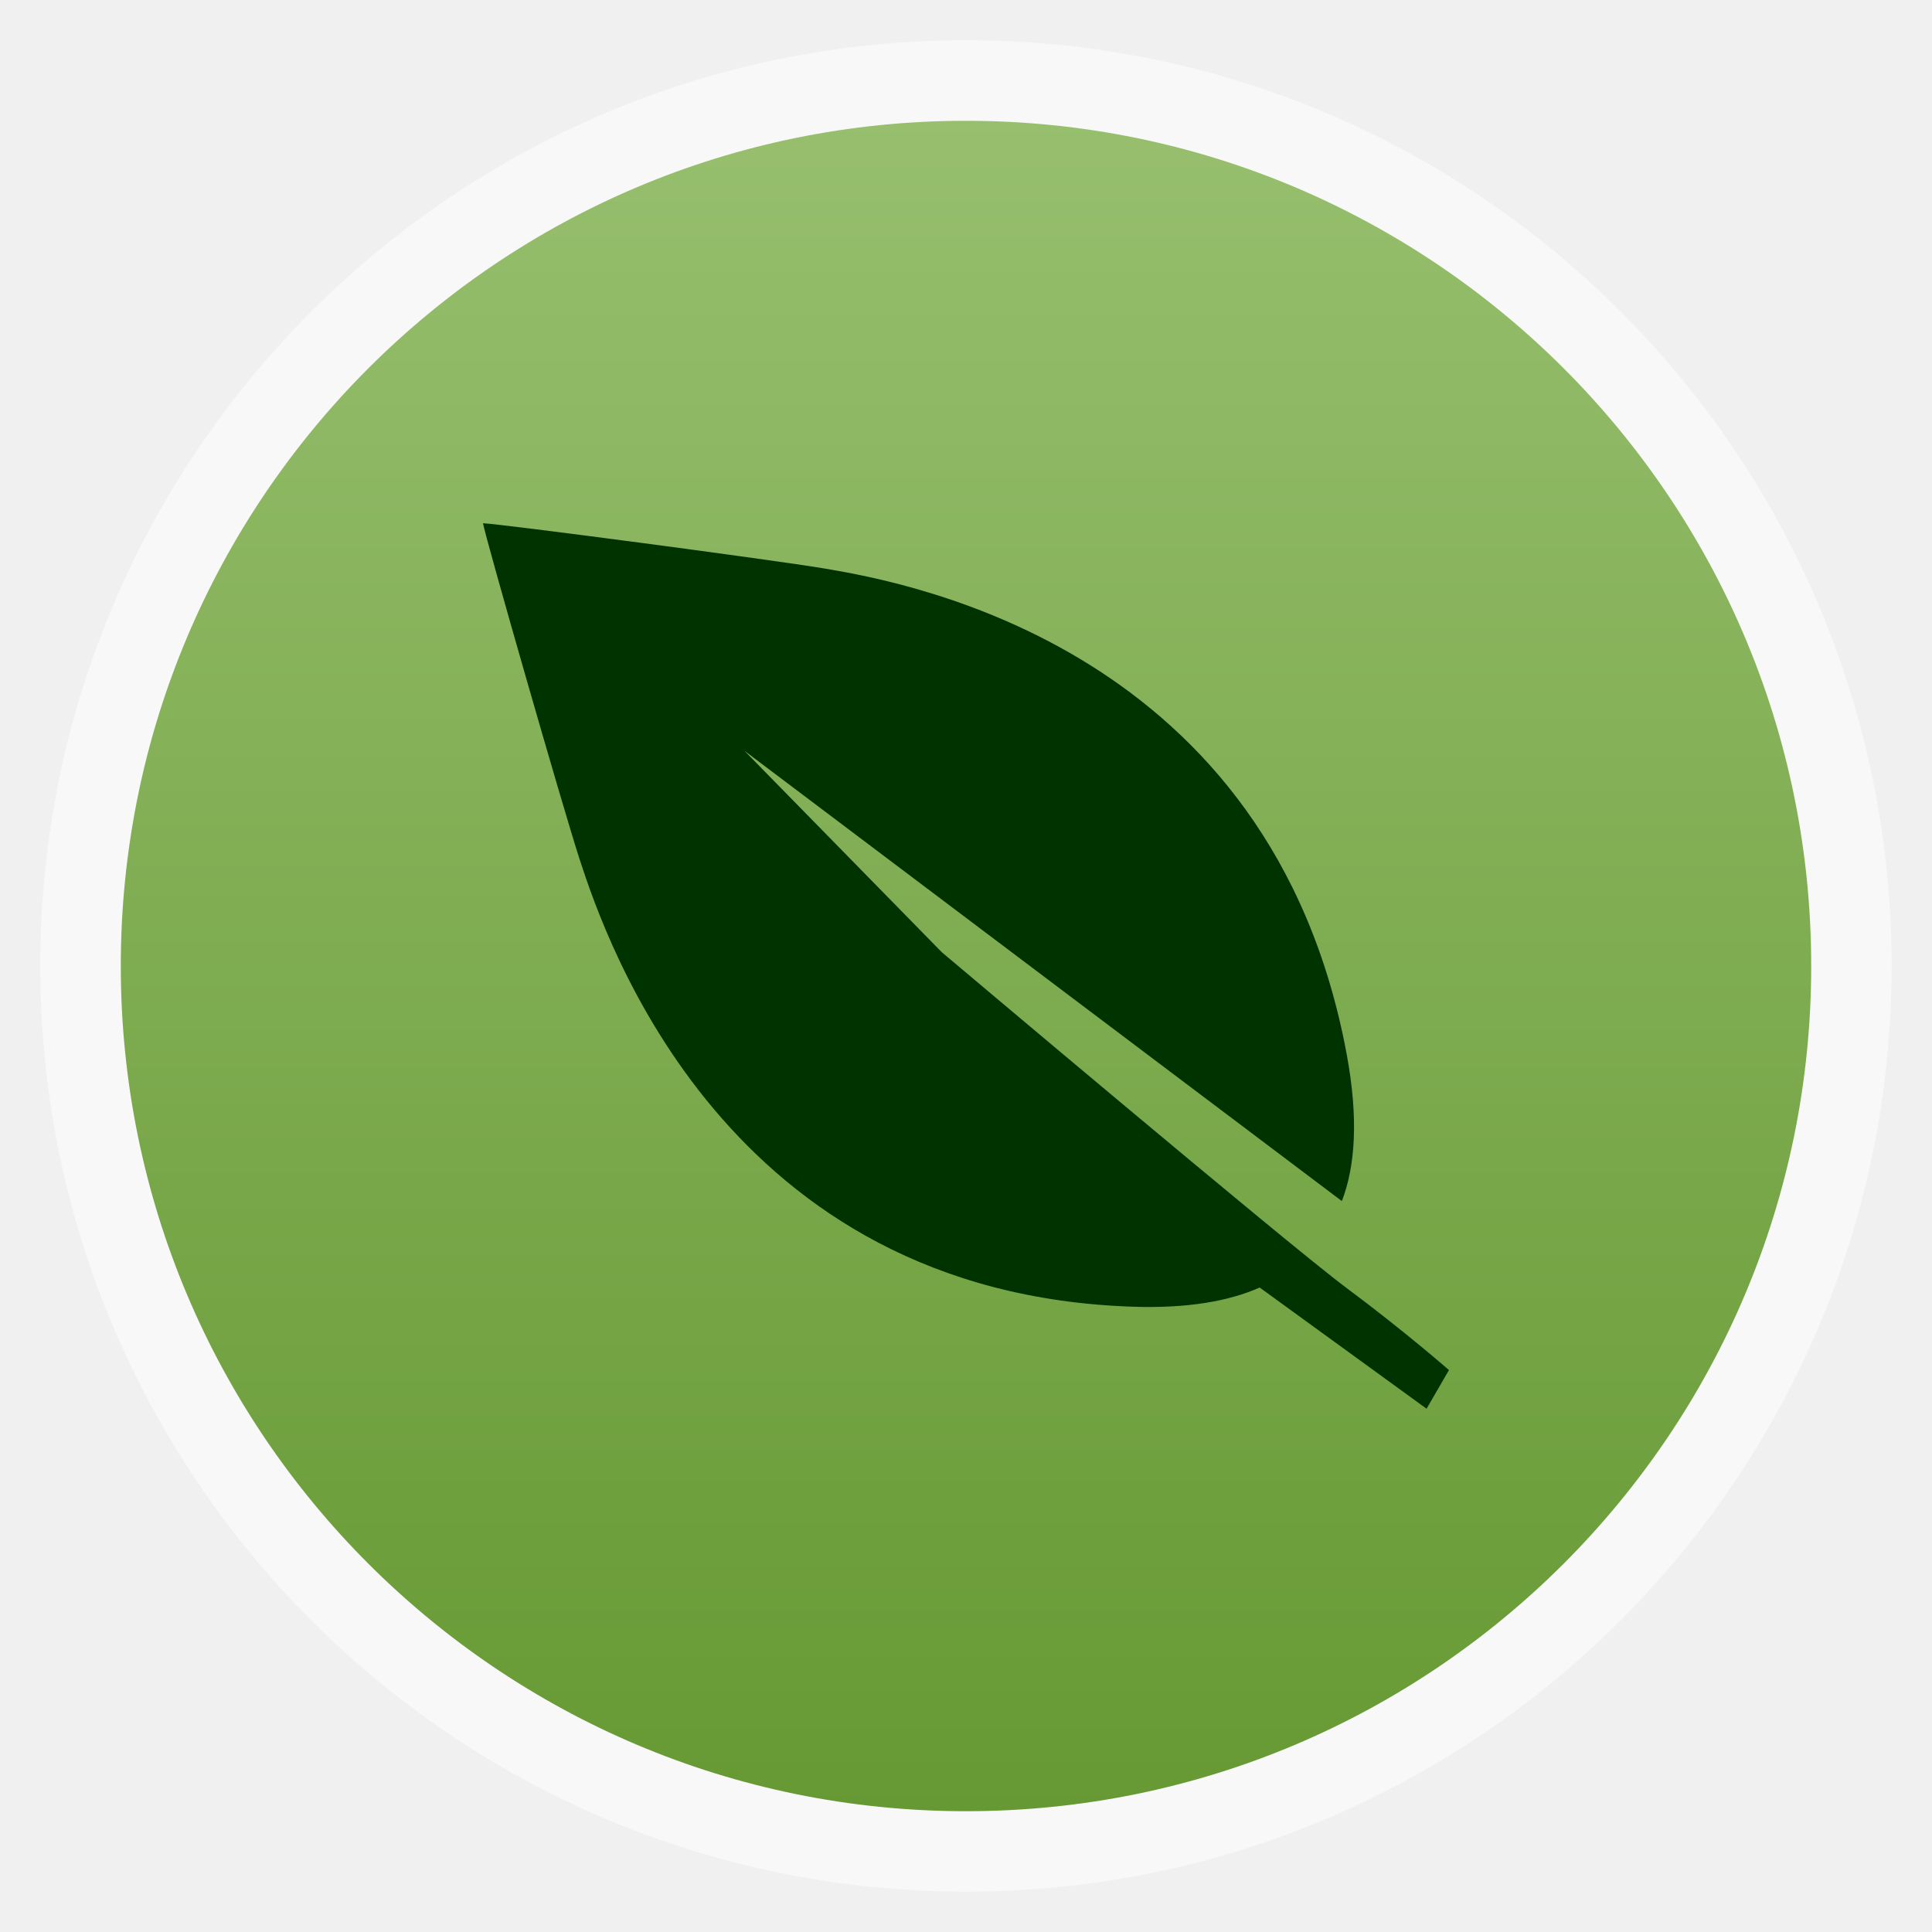
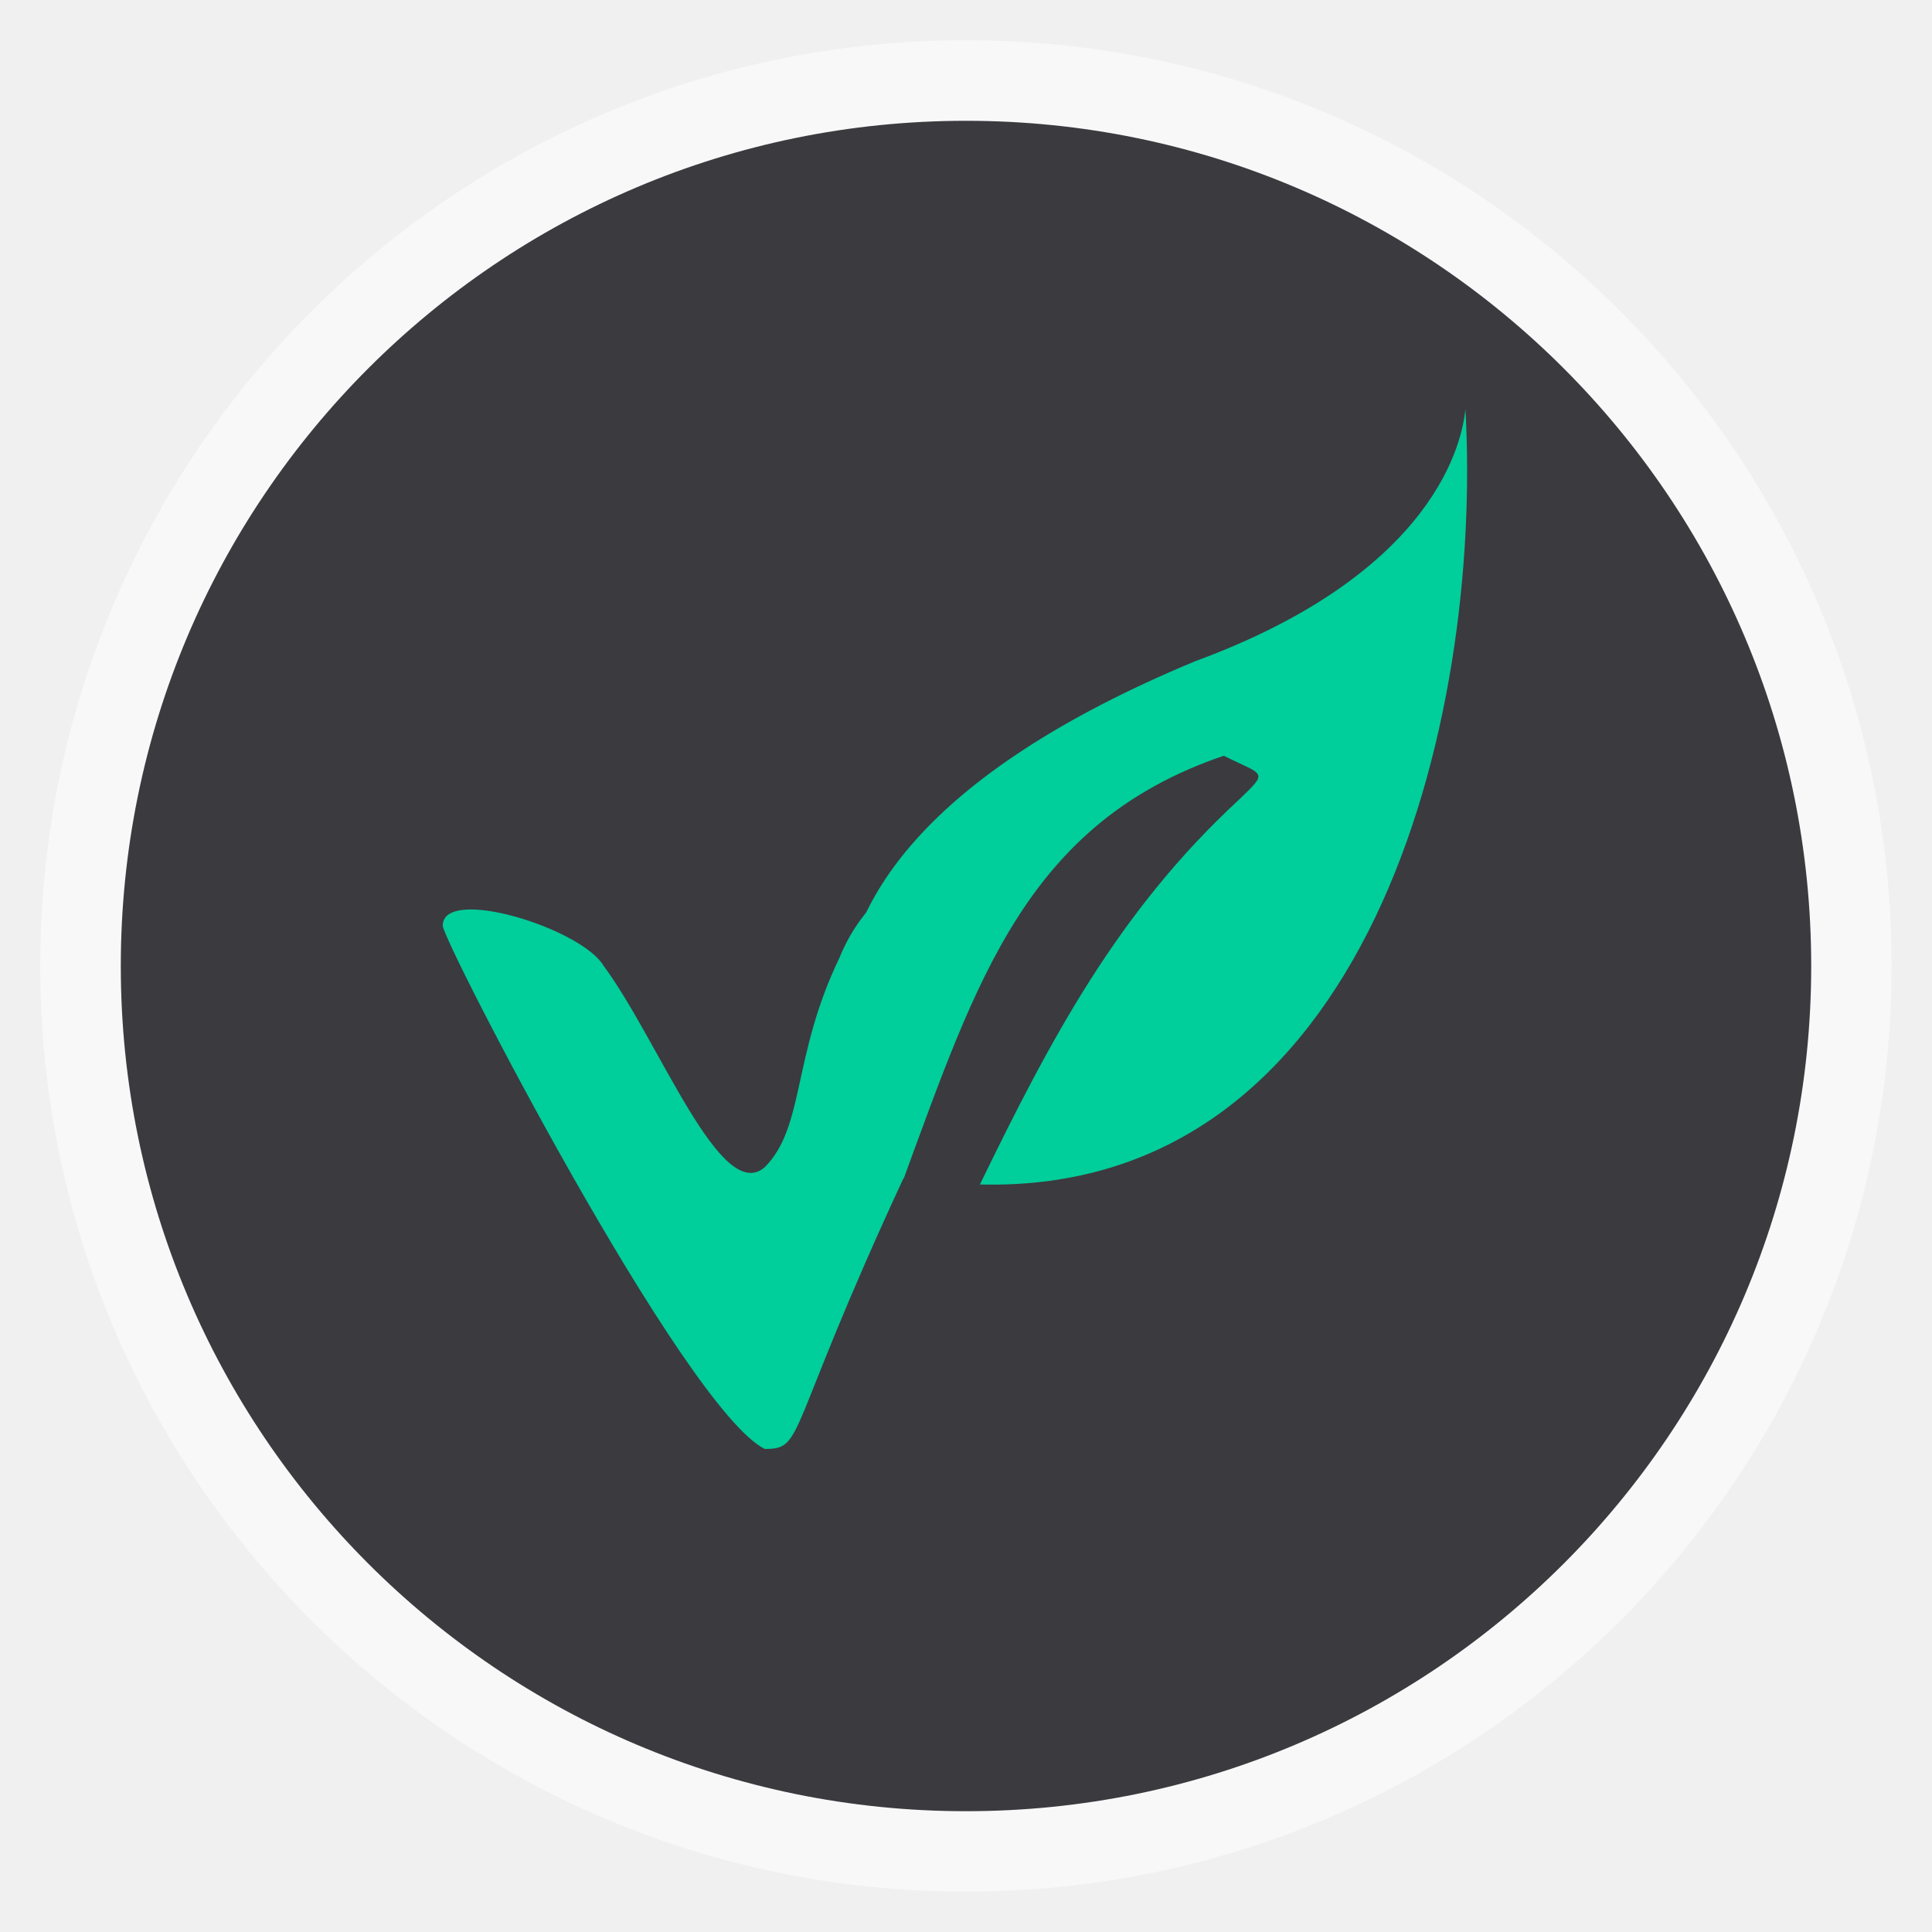
<svg xmlns="http://www.w3.org/2000/svg" xmlns:xlink="http://www.w3.org/1999/xlink" width="48" viewBox="0 0 13.547 13.547" height="48" id="svg2" version="1.1">
  <defs id="defs4">
    <linearGradient id="linearGradient4460">
      <stop offset="0" style="stop-color:#669933;stop-opacity:1;" id="stop7" />
      <stop offset="1" style="stop-color:#97bf6e;stop-opacity:1;" id="stop9" />
    </linearGradient>
    <linearGradient gradientTransform="matrix(1.10525,0,0,1.10525,-134.2787,-295.7618)" xlink:href="#linearGradient4460" id="linearGradient3002" y1="279.096" y2="268.33" gradientUnits="userSpaceOnUse" x2="0" />
-     <linearGradient xlink:href="#linearGradient4460" id="linearGradient3807" gradientUnits="userSpaceOnUse" gradientTransform="matrix(1.10525,0,0,1.10525,-134.2787,-295.7618)" y1="279.096" x2="0" y2="268.33" />
+     <filter height="1.357" y="-0.179" width="1.363" x="-0.181" id="filter3847">
+       <feGaussianBlur id="feGaussianBlur3849" stdDeviation="1.924" />
+     </filter>
  </defs>
  <rect id="rect14" style="opacity:0.5;fill:#ffffff;fill-rule:evenodd" height="12.982" rx="6.491" y="0.282" x="0.282" width="12.982" />
-   <rect id="rect16" style="fill:url(#linearGradient3807);fill-rule:evenodd" height="11.853" rx="5.926" y="0.847" x="0.847" width="11.853" />
+   <rect id="rect16" style="fill:#3b3a3f;fill-rule:evenodd;fill-opacity:1" height="11.853" rx="5.926" y="0.847" x="0.847" width="11.853" />
  <path style="opacity:0.4;fill:url(#path3242_1_)" id="path3242" enable-background="new    " d="m 144,136 a 56,8 0 1 1 -112,0 56,8 0 1 1 112,0 z" transform="matrix(0.2822222,0,0,0.2822222,13.33961,-40.74226)" />
  <g id="text6110-1-8-2" transform="matrix(0.06622053,0,0,0.0653017,23.73085,-97.81766)" />
-   <g style="filter:url(#filter4235)" id="path3" transform="matrix(0.05047532,0,0,0.05111711,0.3124674,-0.07635904)">
-     <path style="fill:#003300" d="m 195.096,189.431 c 0,0 -6.127,-5.305 -14.266,-11.289 -8.136,-5.982 -56.171,-46.019 -56.188,-46.029 l -27.407,-27.623 82.982,61.76 c 1.873,-4.811 2.32,-11.332 0.683,-20.079 -10.403,-55.635 -60.589,-64.703 -72.462,-66.679 -7.229,-1.204 -45.235,-6.158 -47.533,-6.224 0.417,2.261 11.11,39.066 13.401,46.029 3.762,11.432 20.381,59.647 76.948,61.444 7.532,0.24 13.253,-0.754 17.547,-2.632 l 23.183,16.623 3.112,-5.301 0,0 z" id="path3014" />
+   <g id="g4942" transform="matrix(0.2822222,0,0,0.2822222,-0.2822222,-283.4533)">
+     <path id="path4670" d="m 37.409,1014.511 c -0.067,0.785 -0.713,4.075 -6.719,6.281 -13.72,5.709 -7.238,12.852 -7.238,12.852 1.813,-4.916 3.057,-8.84 7.953,-10.505 1,0.499 1.129,0.372 0.379,1.09 -3.006,2.776 -4.683,5.95 -6.438,9.562 9.672,0.248 12.501,-11.521 12.062,-19.281 z" style="fill:#00ce9b;fill-opacity:1;stroke:none" />
+     <path style="fill:#00ce9b;fill-opacity:1" d="m 20,1040.362 c -2,-1 -8,-12.624 -8,-13 0,-1 3.443,0.058 4,1 1.392,1.891 2.909,5.95 4,5 1,-1 0.675,-2.757 1.859,-5.209 1.122,-2.781 5.058,-4.043 1.596,5.466 C 20.494,1040 21,1040.362 20,1040.362 z" id="path3881" />
  </g>
</svg>
